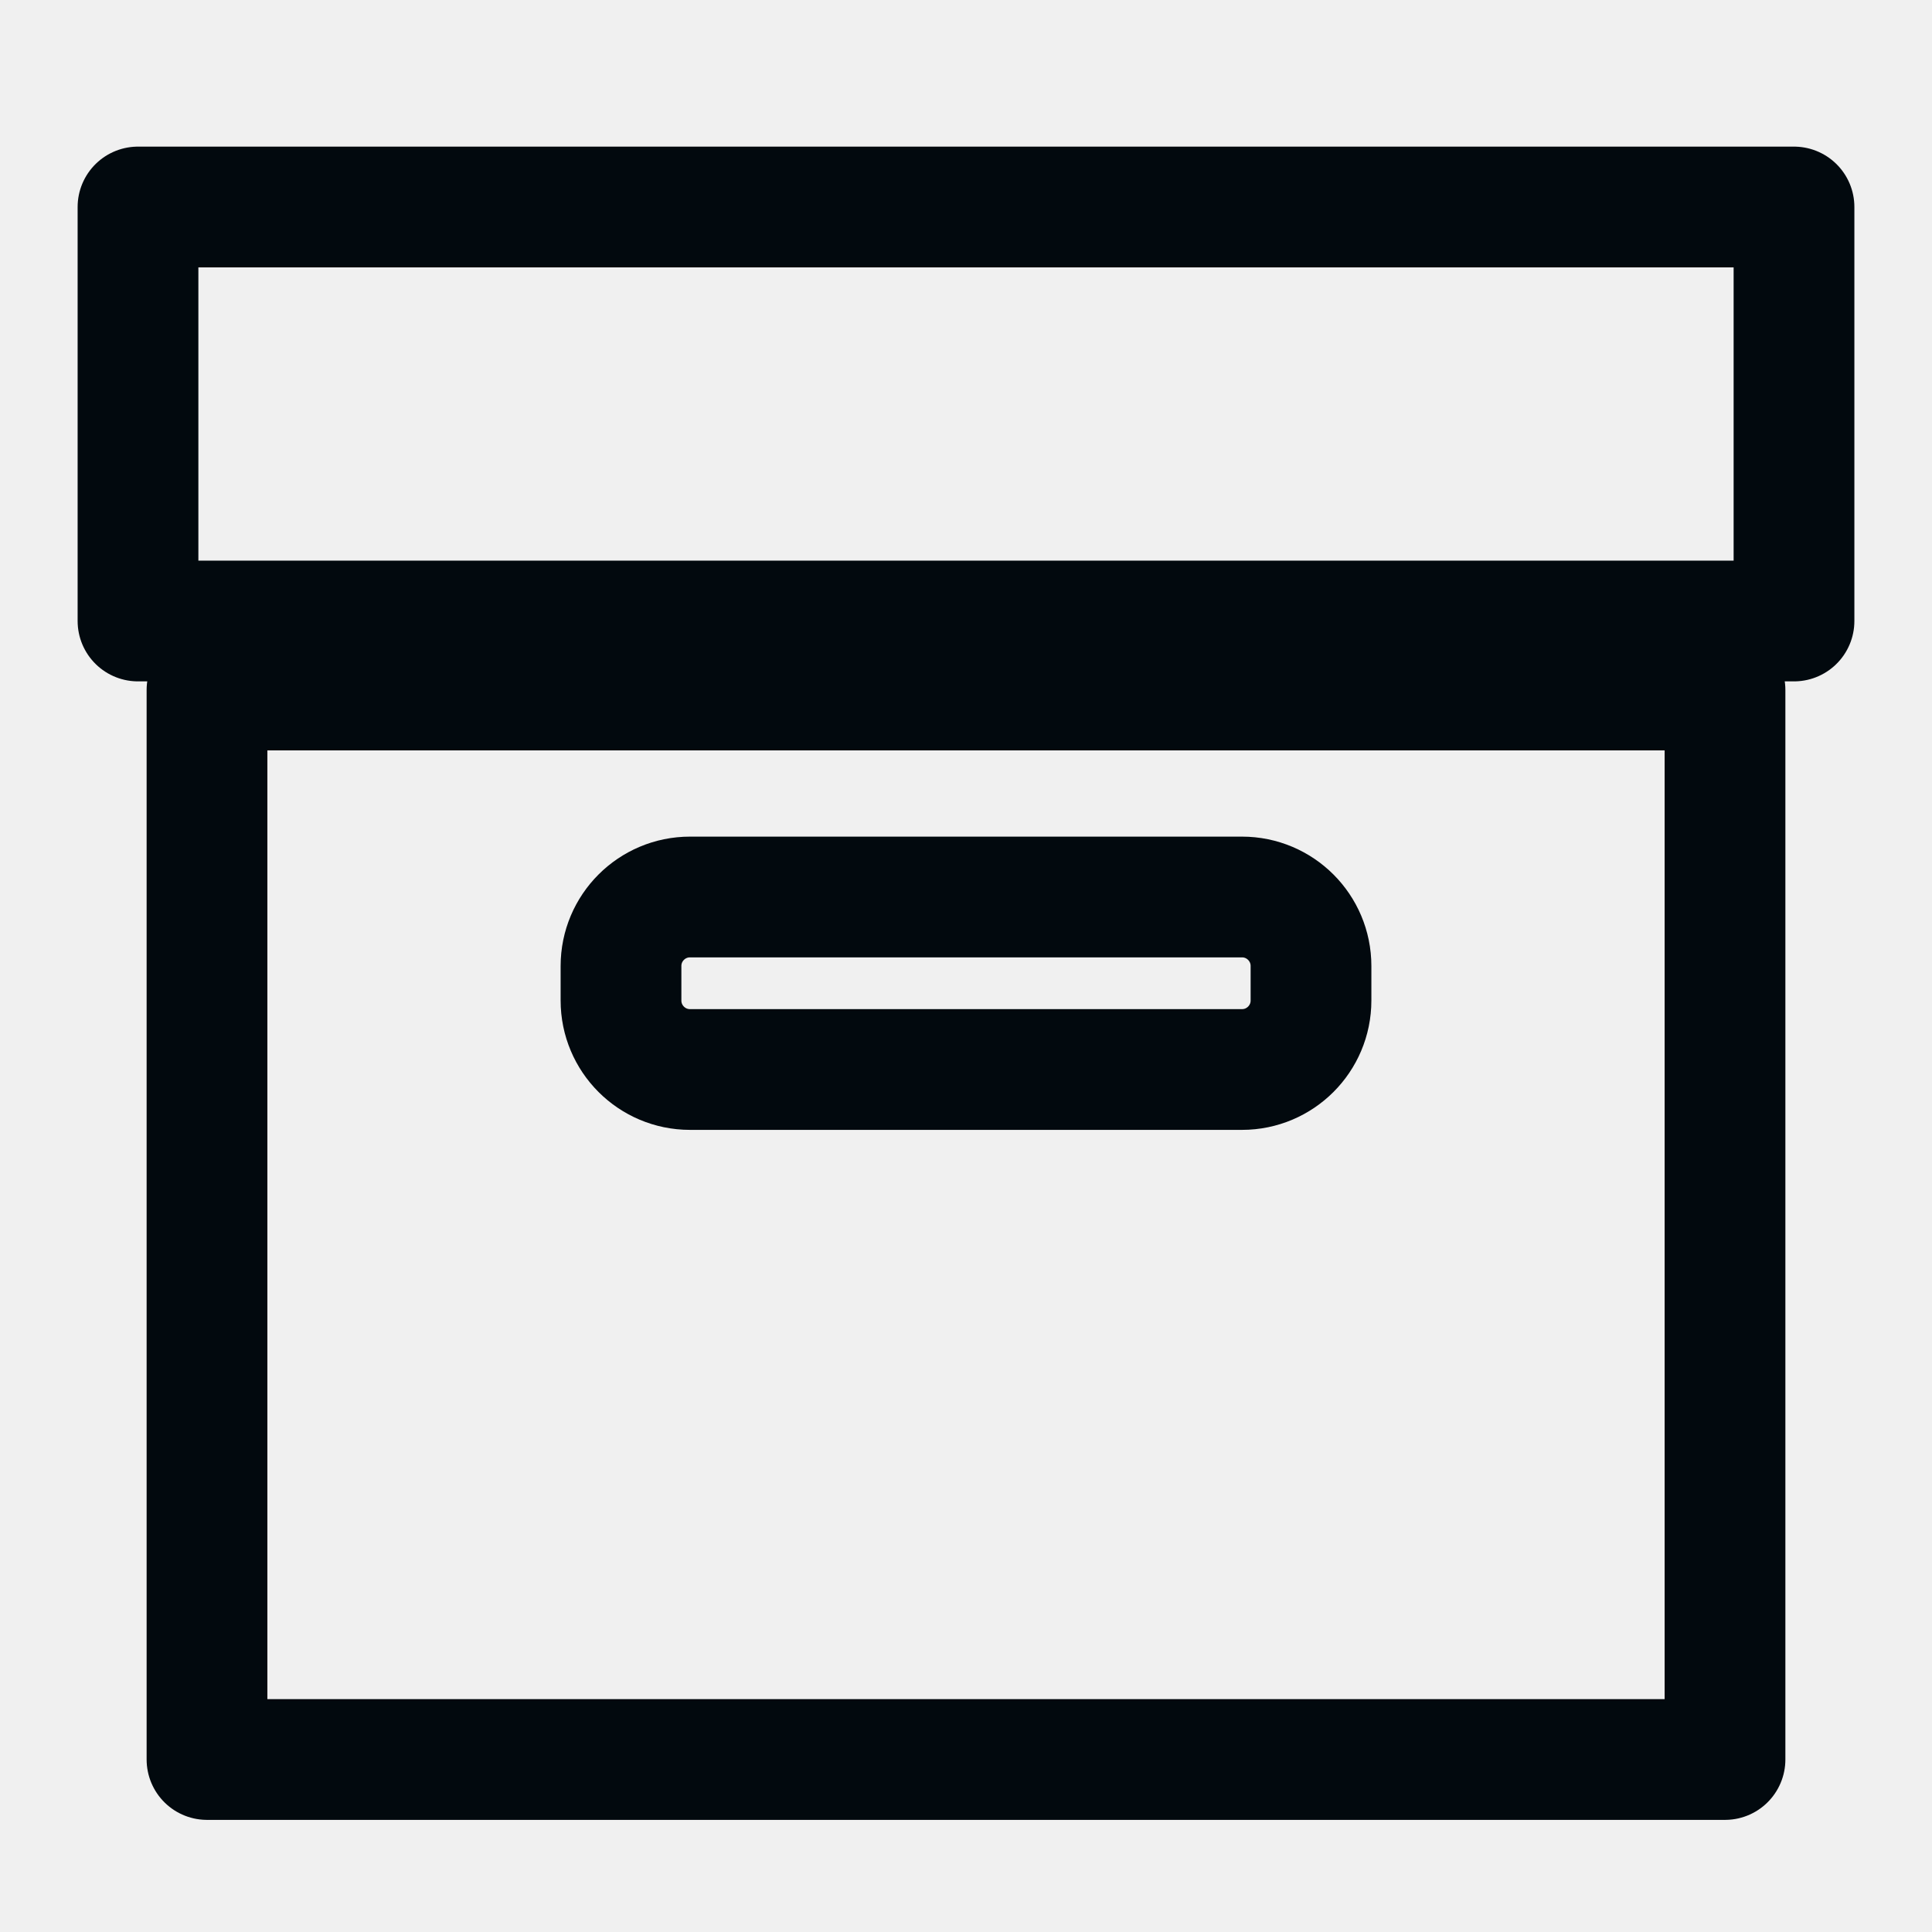
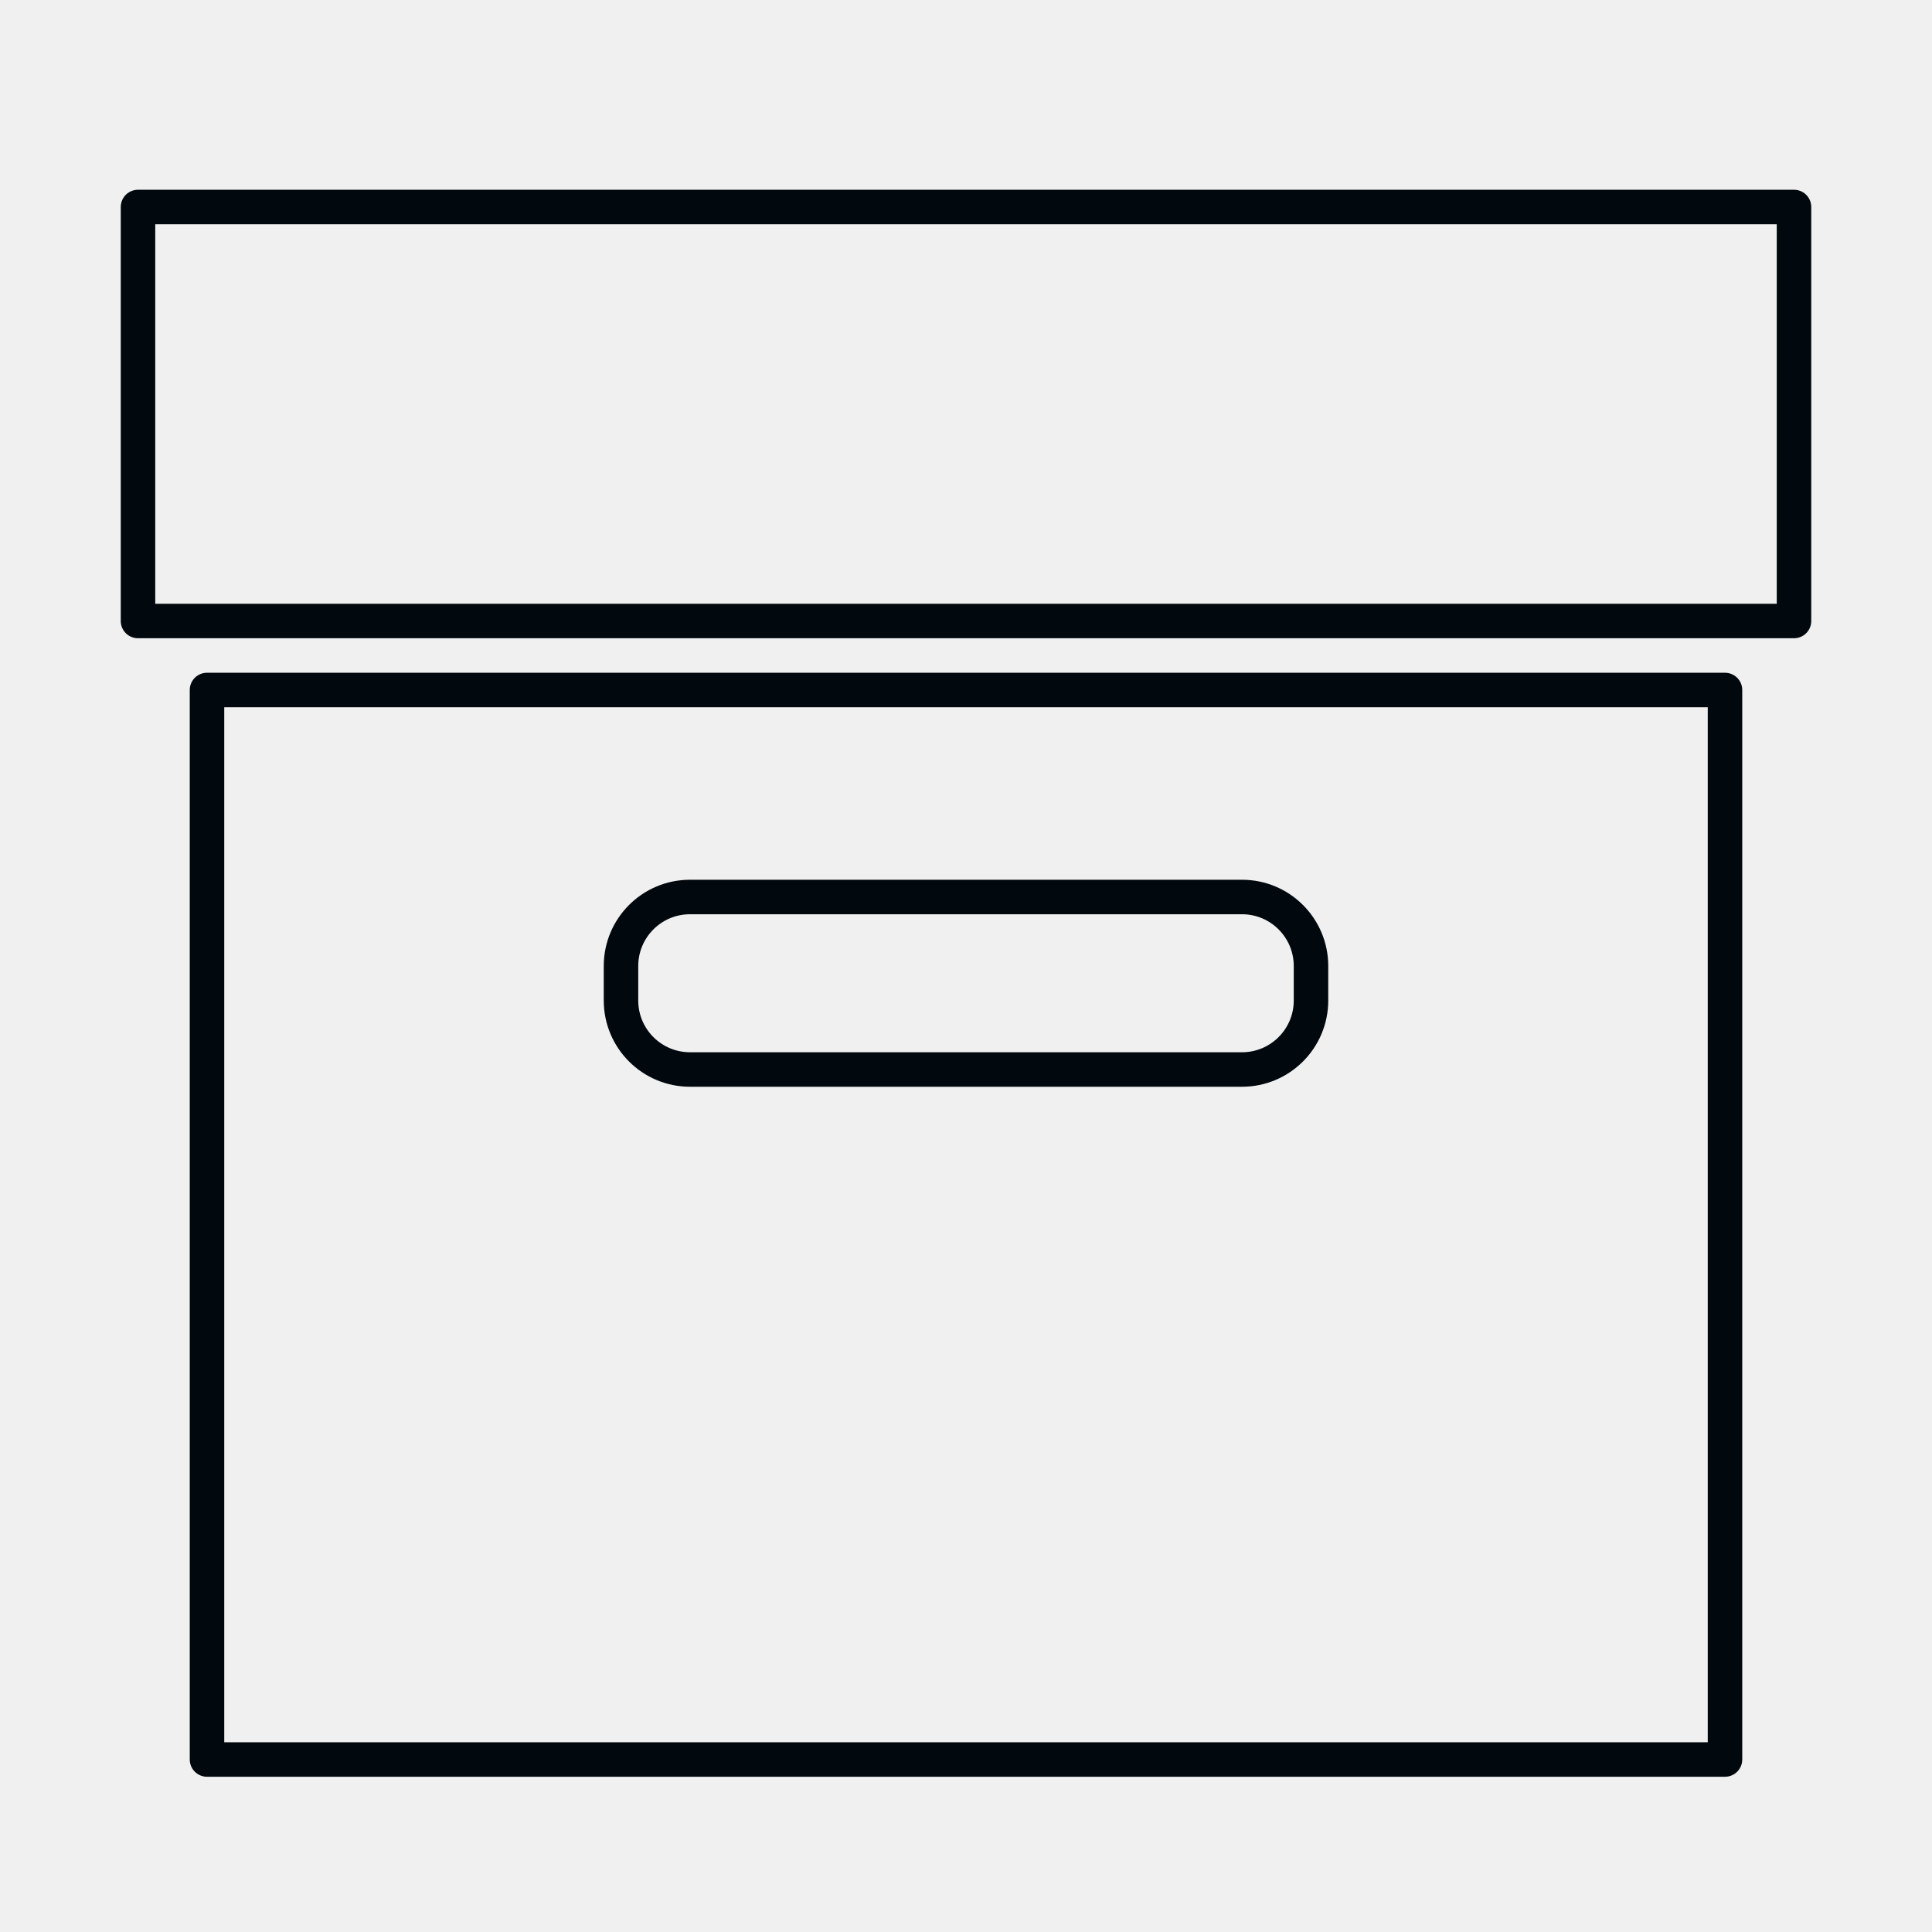
<svg xmlns="http://www.w3.org/2000/svg" viewBox="16 16 224 224">
  <style>
-     .favicon-outline { fill: none; stroke: #02090e; stroke-width: 14; stroke-linejoin: round; }
+     .favicon-outline { fill: none; stroke: #02090e; stroke-width: 4; stroke-linejoin: round; }
    .favicon-fill { display: none; fill: #ffffff; }
    @media (prefers-color-scheme: dark) {
      .favicon-outline { display: none; }
      .favicon-fill { display: inline; }
    }
  </style>
  <g class="favicon-outline">
    <rect x="32" y="40" width="192" height="48" />
    <rect x="40" y="96" width="176" height="124" />
    <rect x="88" y="120" width="80" height="20" rx="8" />
  </g>
  <g class="favicon-fill">
    <rect x="32" y="40" width="192" height="48" />
    <path fill-rule="evenodd" d="M40 96h176v124H40V96Zm56 24a8 8 0 0 0-8 8v4a8 8 0 0 0 8 8h64a8 8 0 0 0 8-8v-4a8 8 0 0 0-8-8H96Z" />
  </g>
</svg>
